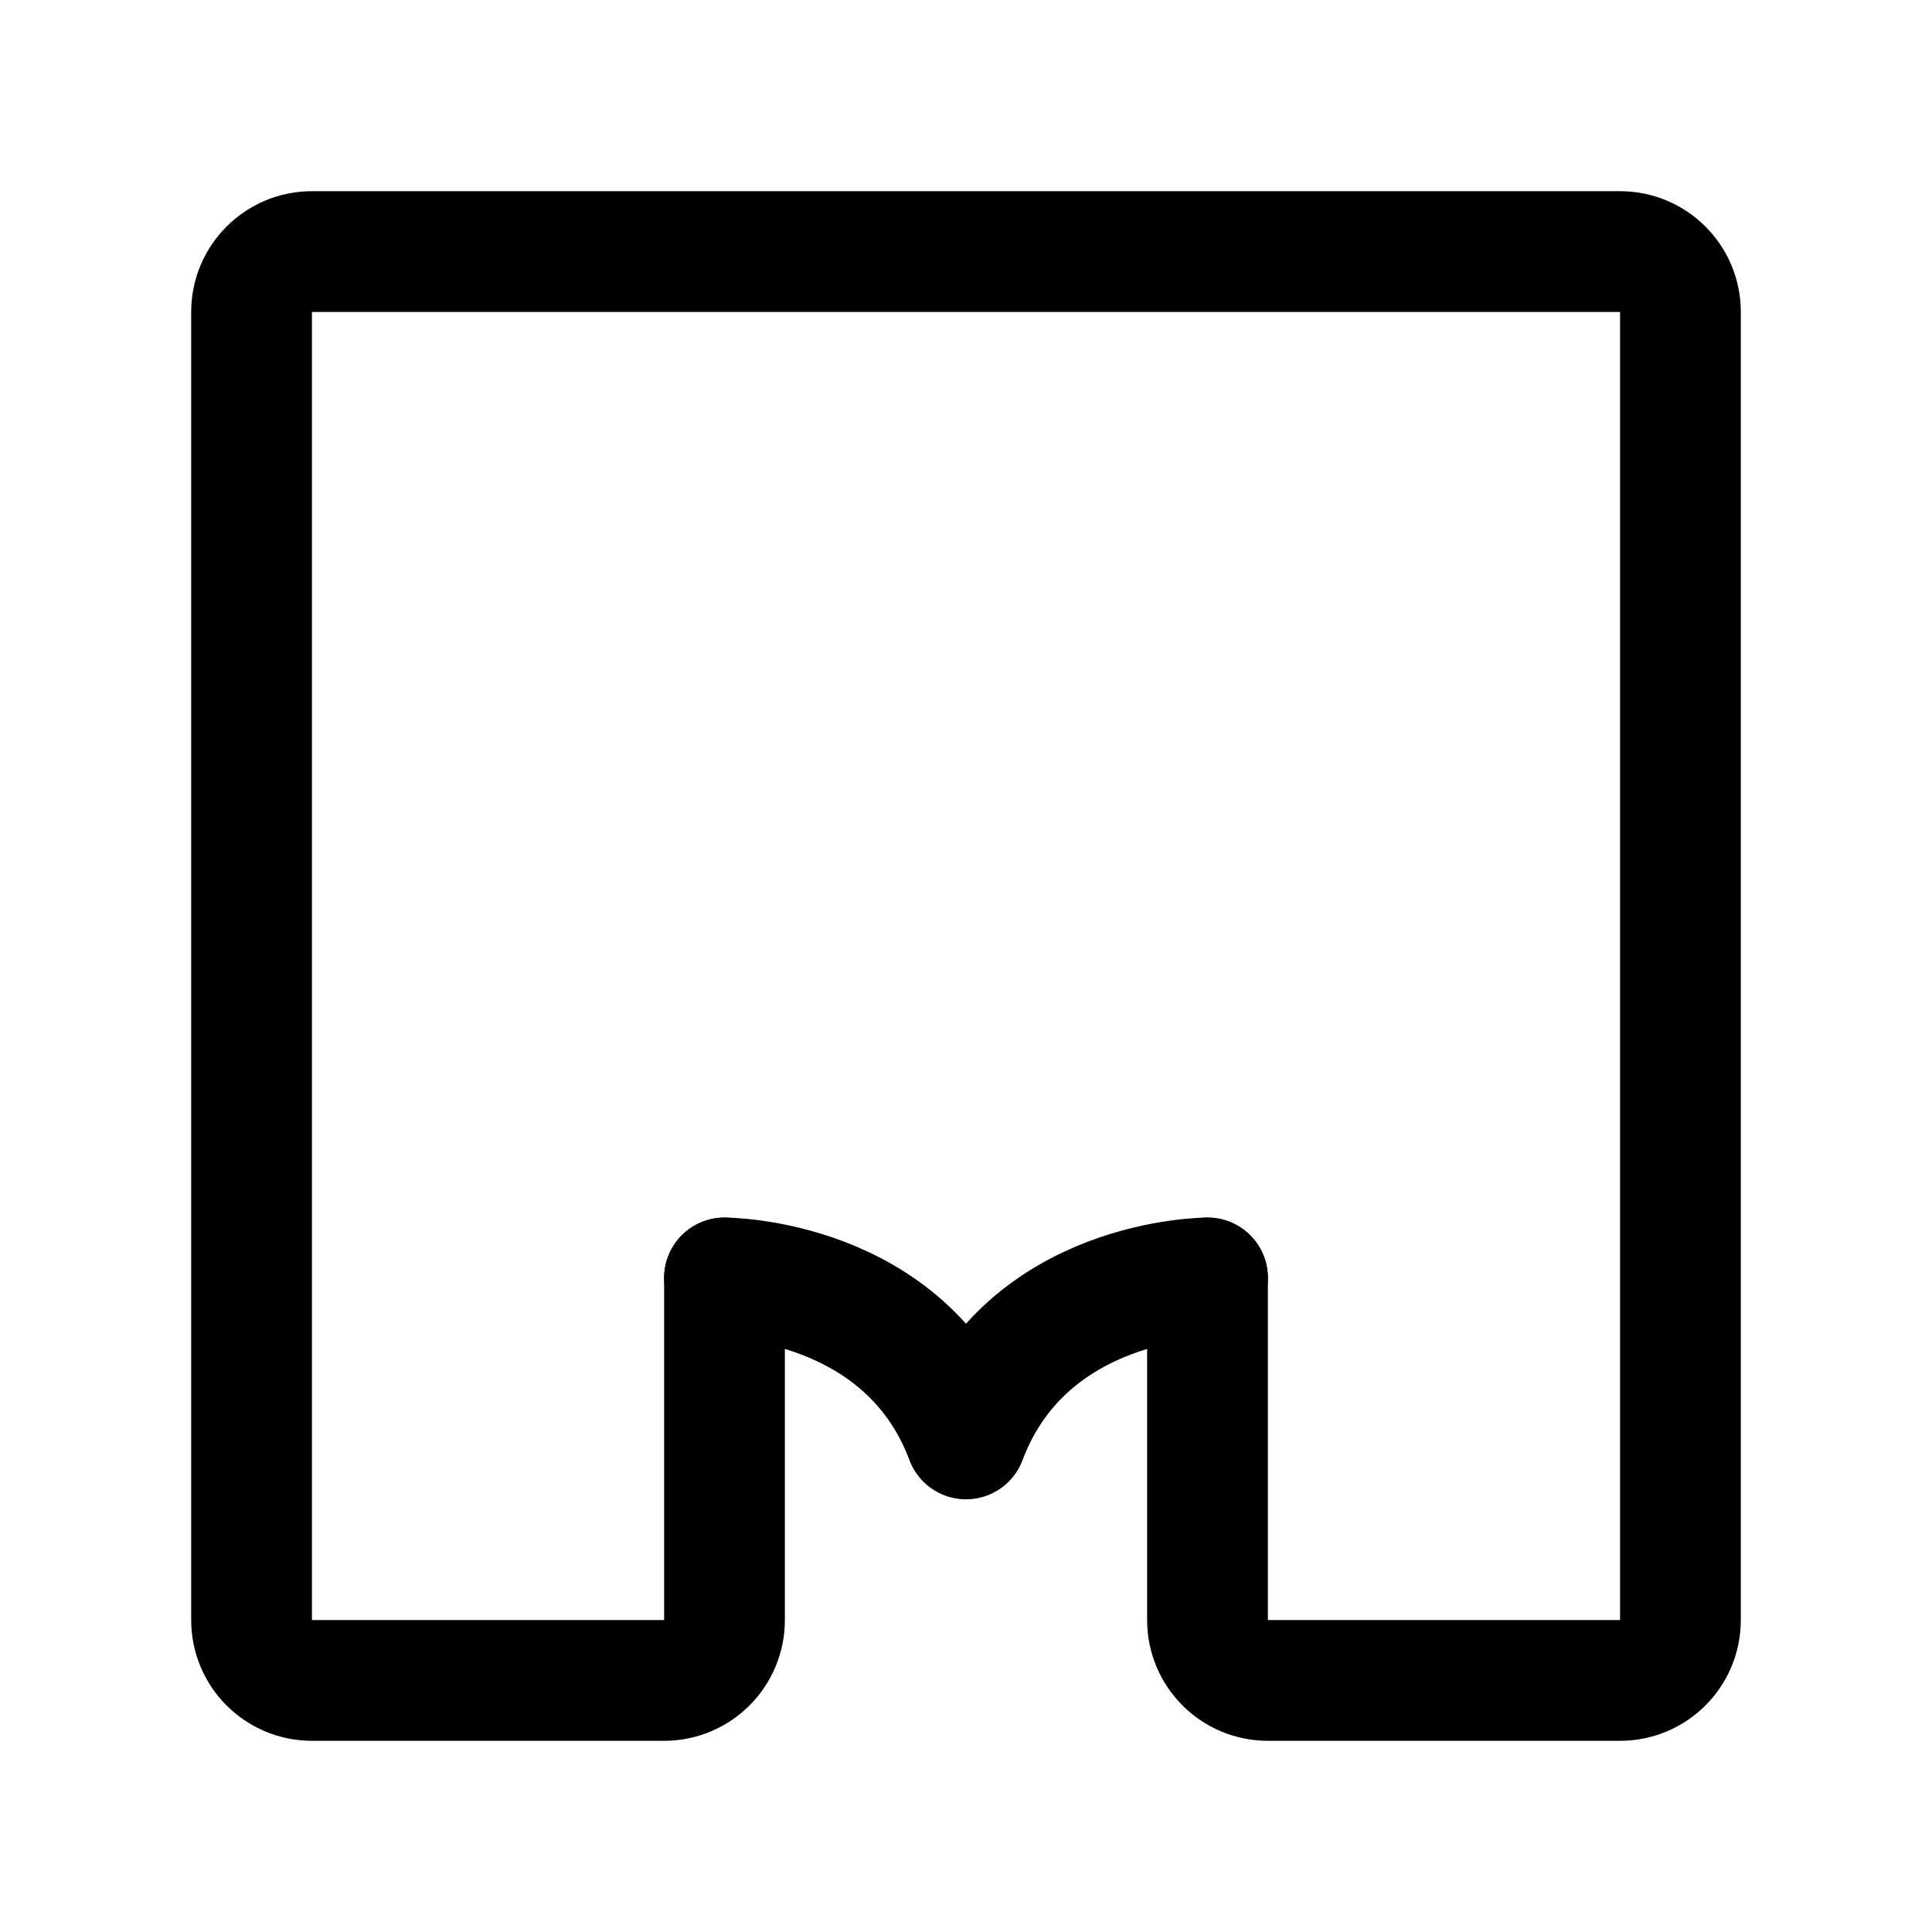
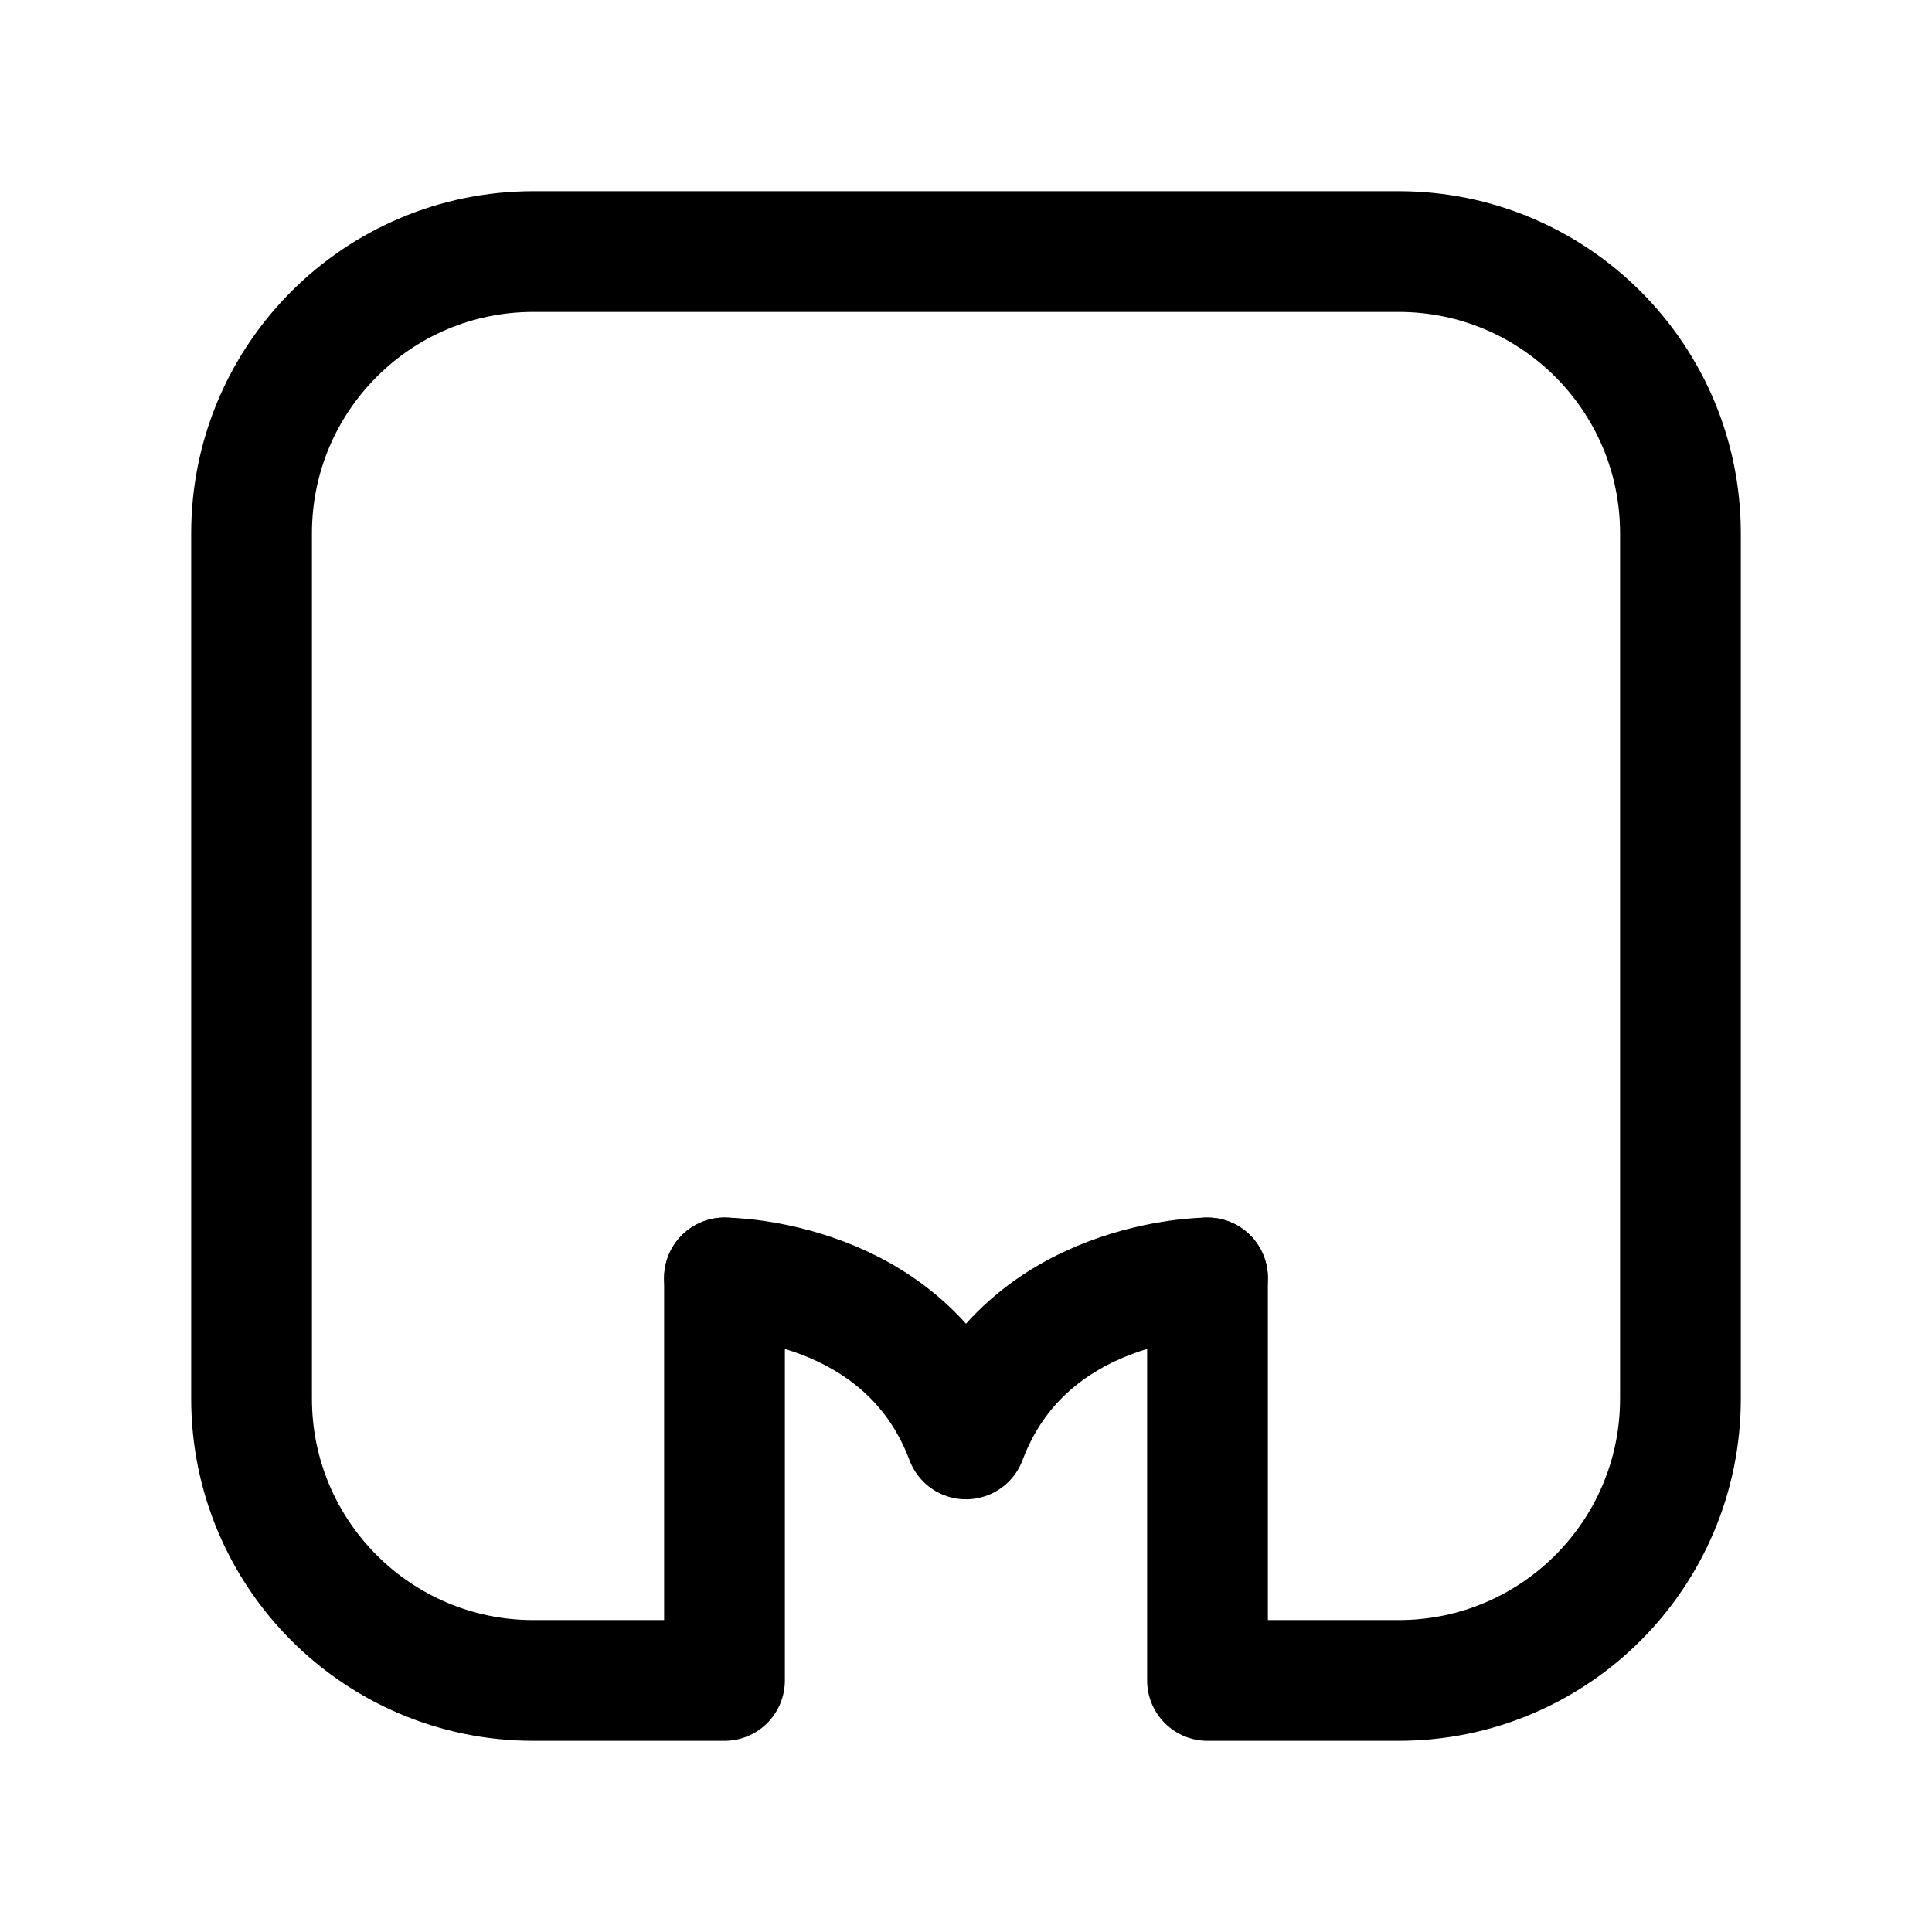
<svg xmlns="http://www.w3.org/2000/svg" width="192" height="192" viewBox="0 0 192 192" fill="none">
+   <path d="M120 127v40h19c15.464 0 28-12.536 28-28V53c0-15.464-12.536-28-28-28H53c-15.464 0-28 12.536-28 28v86c0 15.464 12.536 28 28 28h19v-40" stroke="#000" stroke-width="12" stroke-linecap="round" stroke-linejoin="round" />
  <path d="M72 127s18 0 24 16m24-16s-18 0-24 16" stroke="#000" stroke-width="12" stroke-linecap="round" stroke-linejoin="round" />
-   <path d="M72 127v34a6 6 0 0 1-6 6H31a6 6 0 0 1-6-6V31a6 6 0 0 1 6-6h130a6 6 0 0 1 6 6v130a6 6 0 0 1-6 6h-35a6 6 0 0 1-6-6v-34" stroke="#000" stroke-width="12" stroke-linecap="round" stroke-linejoin="round" />
</svg>
